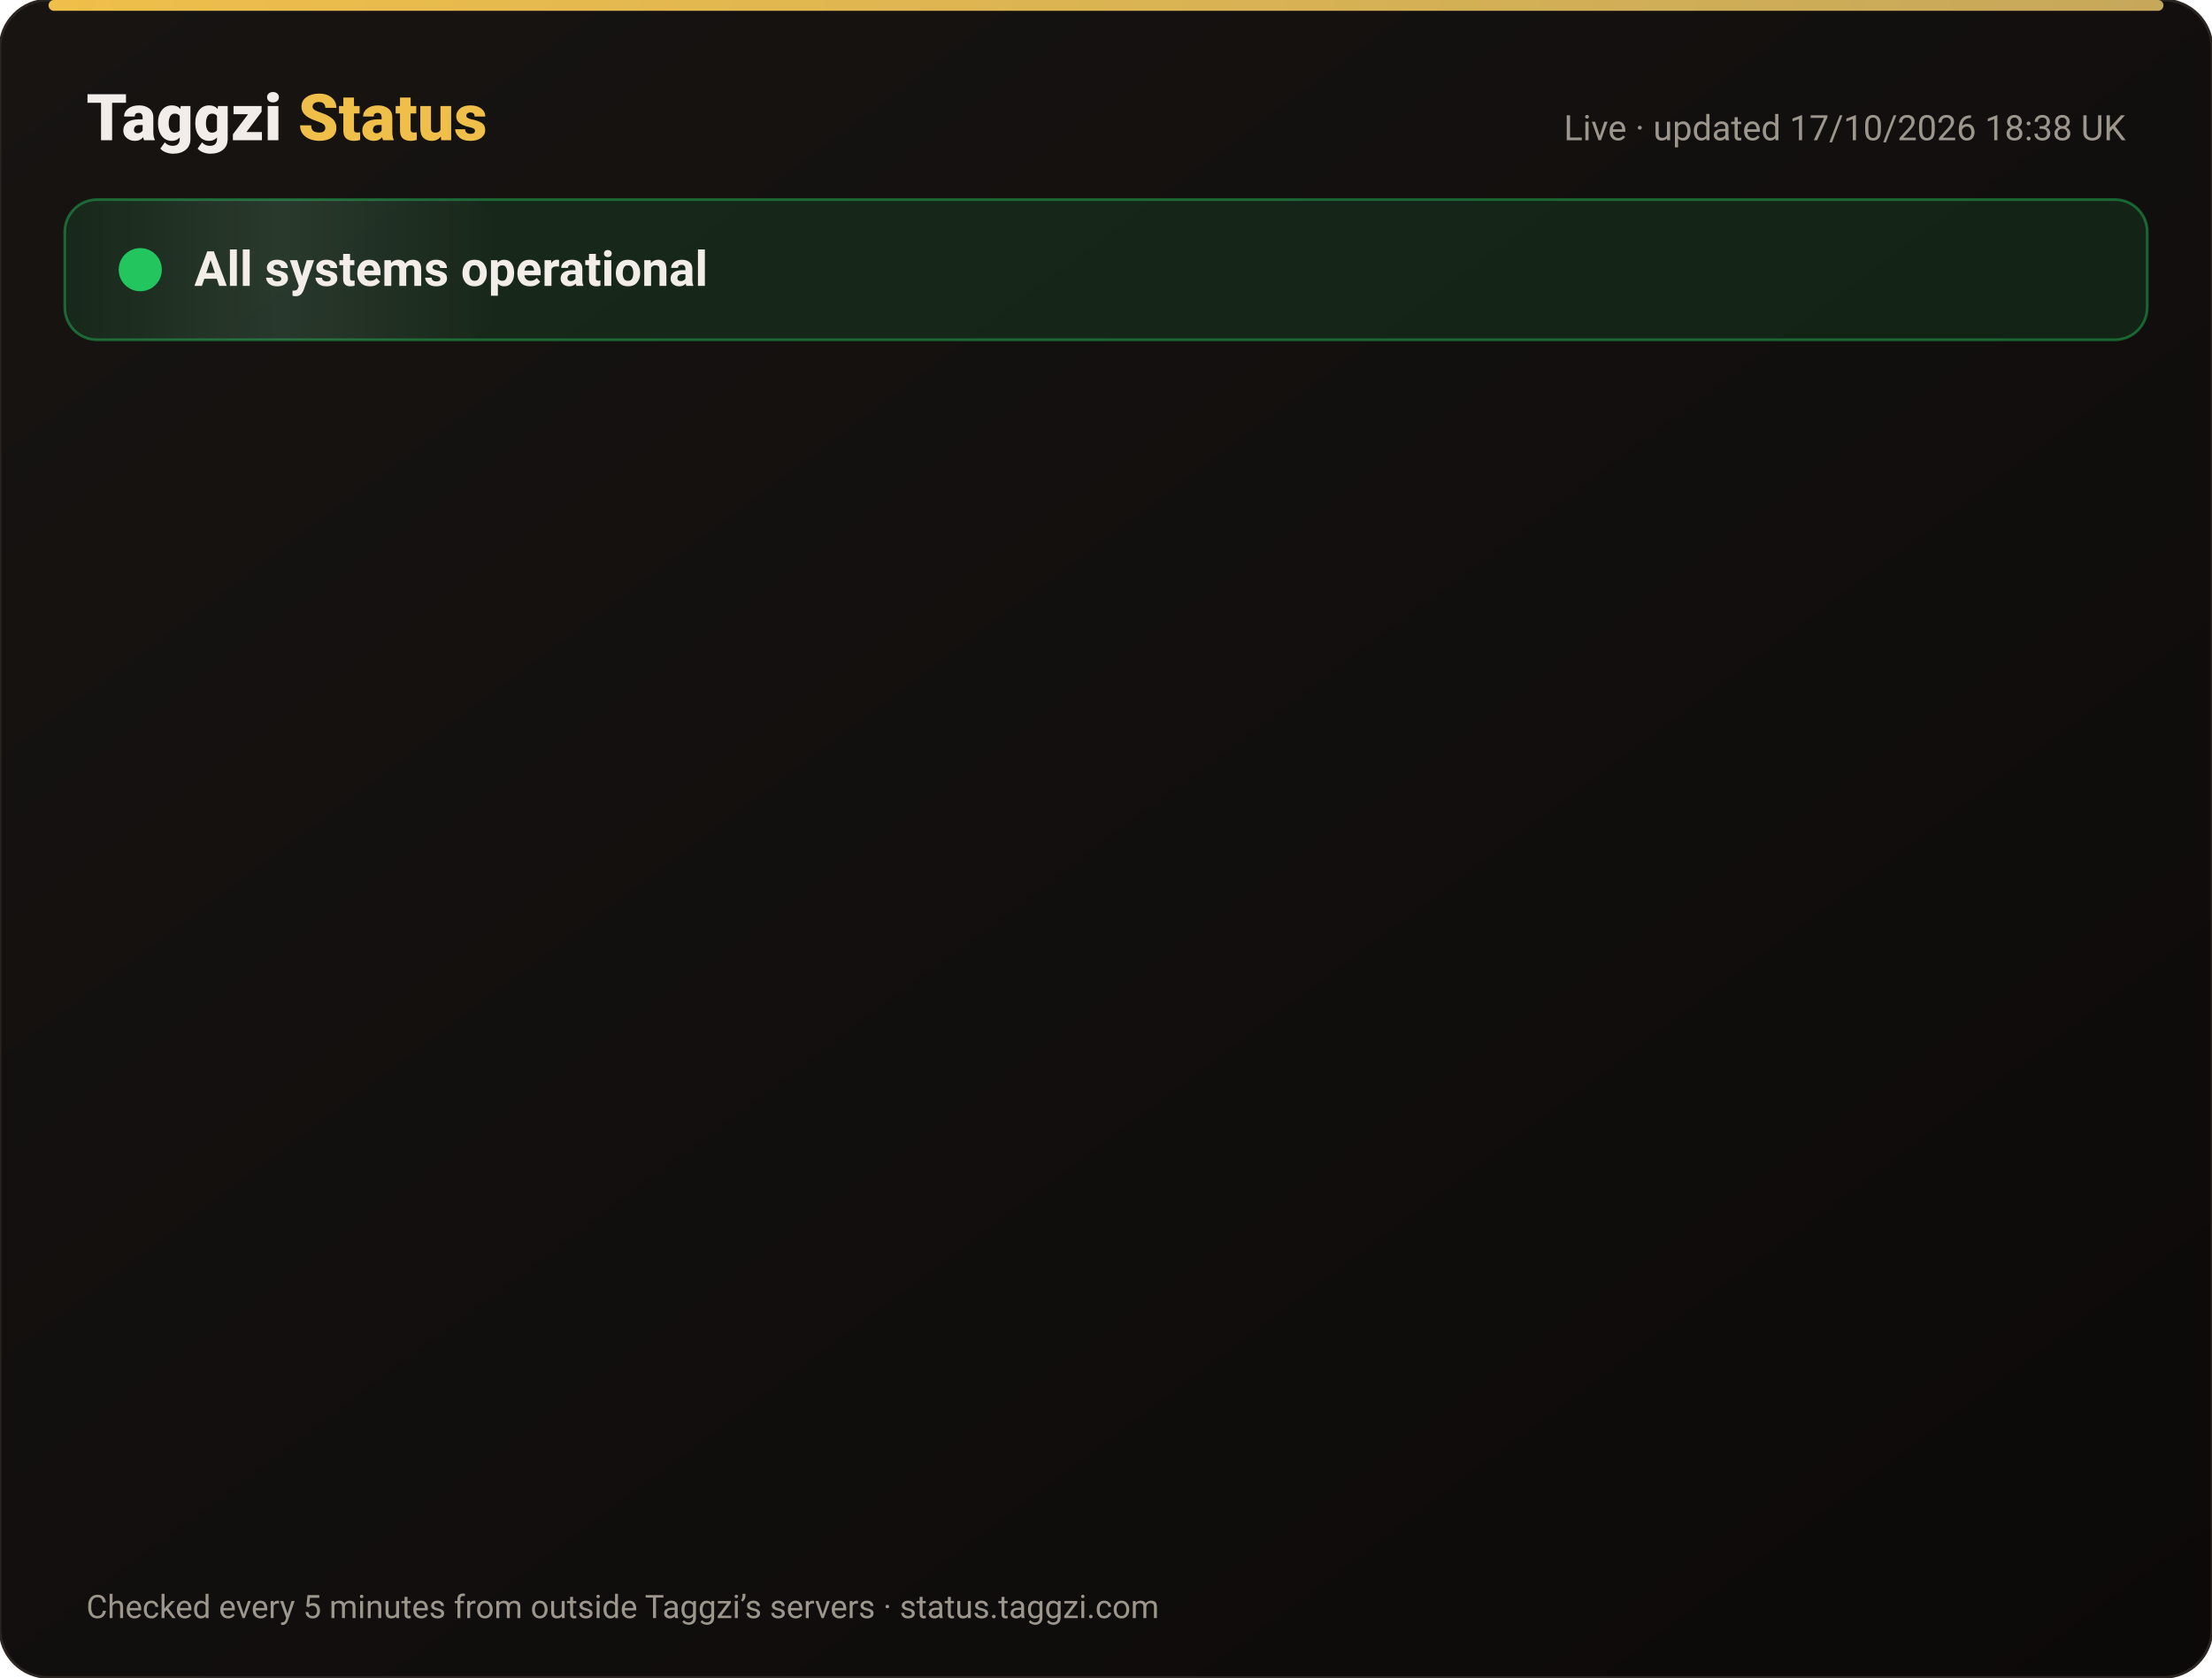
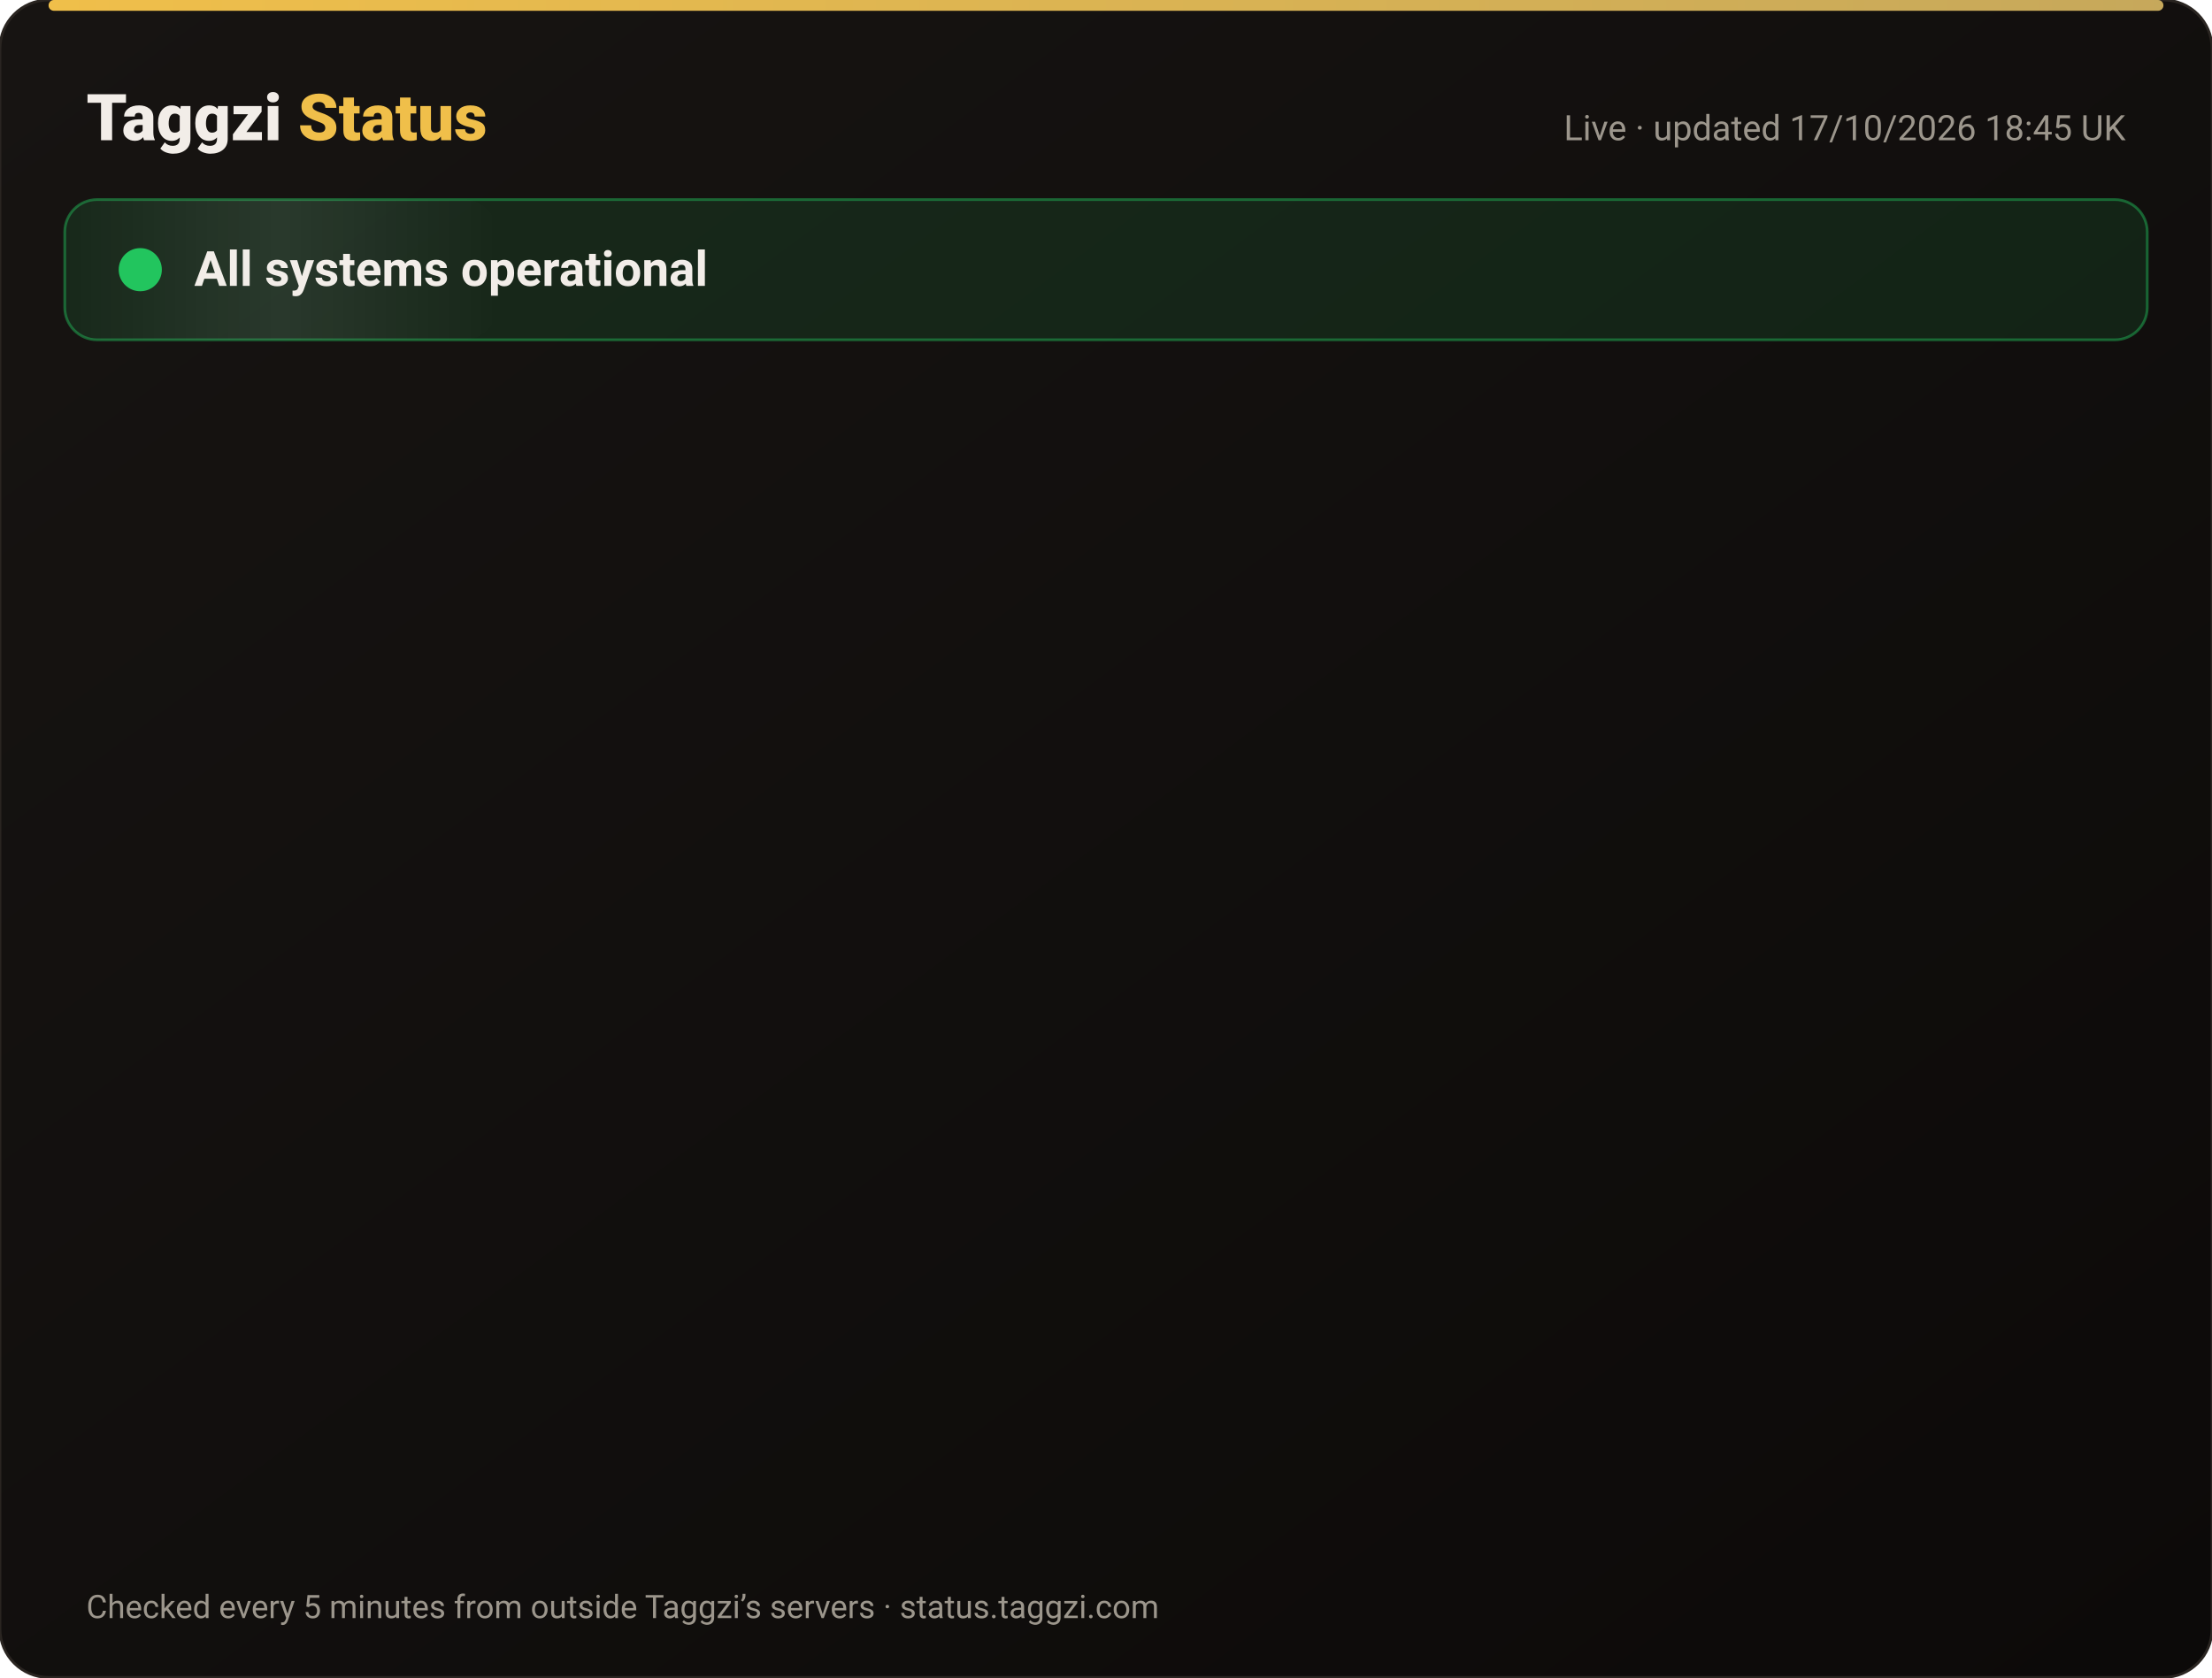
<svg xmlns="http://www.w3.org/2000/svg" width="820" height="622" viewBox="0 0 820 622" font-family="-apple-system,Segoe UI,Roboto,Helvetica,Arial,sans-serif">
  <defs>
    <linearGradient id="bg" x1="0" y1="0" x2="1" y2="1">
      <stop offset="0" stop-color="#171412" />
      <stop offset="1" stop-color="#0C0A09" />
    </linearGradient>
    <linearGradient id="gold" x1="0" x2="1">
      <stop offset="0" stop-color="#F0BF4A" />
      <stop offset="1" stop-color="#c6a85b" />
    </linearGradient>
    <linearGradient id="shine" x1="0" x2="1">
      <stop offset="0" stop-color="#fff" stop-opacity="0" />
      <stop offset=".5" stop-color="#fff" stop-opacity=".08" />
      <stop offset="1" stop-color="#fff" stop-opacity="0" />
    </linearGradient>
  </defs>
  <rect width="820" height="622" rx="18" fill="url(#bg)" stroke="#2a2521" />
  <rect x="18" y="0" width="784" height="4" rx="2" fill="url(#gold)" />
  <text x="32" y="52" font-size="24" font-weight="800" fill="#F2EDE8">Taggzi <tspan fill="#F0BF4A">Status</tspan>
  </text>
-   <text x="788" y="52" font-size="13" fill="#9C968C" text-anchor="end">Live · updated 17/10/2026 18:38 UK</text>
+   <text x="788" y="52" font-size="13" fill="#9C968C" text-anchor="end">Live · updated 17/10/2026 18:45 UK</text>
  <rect x="24" y="74" width="772" height="52" rx="12" fill="#22c55e" fill-opacity=".12" stroke="#22c55e" stroke-opacity=".45" />
  <rect x="24" y="74" width="160" height="52" rx="12" fill="url(#shine)">
    <animate attributeName="x" from="-160" to="820" dur="4s" repeatCount="indefinite" />
  </rect>
  <circle cx="52" cy="100" r="7" fill="#22c55e" />
  <circle cx="52" cy="100" r="7" fill="none" stroke="#22c55e" stroke-width="2">
    <animate attributeName="r" values="7;15;7" dur="2s" repeatCount="indefinite" />
    <animate attributeName="opacity" values=".9;0;.9" dur="2s" repeatCount="indefinite" />
  </circle>
  <text x="72" y="106" font-size="18" font-weight="700" fill="#F2EDE8">All systems operational</text>
  <g opacity="0">
    <animate attributeName="opacity" from="0" to="1" begin="0.00s" dur=".6s" fill="freeze" />
    <line x1="32" y1="188" x2="788" y2="188" stroke="#2a2521" />
    <circle cx="44" cy="166" r="6" fill="#22c55e">
      <animate attributeName="opacity" values="1;.45;1" dur="2.4s" begin="0.00s" repeatCount="indefinite" />
    </circle>
    <text x="62" y="171" font-size="15" font-weight="650" fill="#F2EDE8">Website</text>
    <text x="630" y="171" font-size="13" fill="#9C968C" text-anchor="end">100.00% uptime</text>
    <rect x="648" y="154" width="140" height="24" rx="12" fill="#22c55e" fill-opacity=".14" stroke="#22c55e" stroke-opacity=".5" />
    <text x="718" y="171" font-size="12" font-weight="700" fill="#22c55e" text-anchor="middle">Operational</text>
  </g>
  <g opacity="0">
    <animate attributeName="opacity" from="0" to="1" begin="0.15s" dur=".6s" fill="freeze" />
    <line x1="32" y1="234" x2="788" y2="234" stroke="#2a2521" />
    <circle cx="44" cy="212" r="6" fill="#22c55e">
      <animate attributeName="opacity" values="1;.45;1" dur="2.4s" begin="0.15s" repeatCount="indefinite" />
    </circle>
    <text x="62" y="217" font-size="15" font-weight="650" fill="#F2EDE8">Tag scans</text>
    <text x="630" y="217" font-size="13" fill="#9C968C" text-anchor="end">100.00% uptime</text>
    <rect x="648" y="200" width="140" height="24" rx="12" fill="#22c55e" fill-opacity=".14" stroke="#22c55e" stroke-opacity=".5" />
    <text x="718" y="217" font-size="12" font-weight="700" fill="#22c55e" text-anchor="middle">Operational</text>
  </g>
  <g opacity="0">
    <animate attributeName="opacity" from="0" to="1" begin="0.30s" dur=".6s" fill="freeze" />
    <line x1="32" y1="280" x2="788" y2="280" stroke="#2a2521" />
    <circle cx="44" cy="258" r="6" fill="#22c55e">
      <animate attributeName="opacity" values="1;.45;1" dur="2.4s" begin="0.30s" repeatCount="indefinite" />
    </circle>
    <text x="62" y="263" font-size="15" font-weight="650" fill="#F2EDE8">Manual tag lookup</text>
    <text x="630" y="263" font-size="13" fill="#9C968C" text-anchor="end">100.00% uptime</text>
    <rect x="648" y="246" width="140" height="24" rx="12" fill="#22c55e" fill-opacity=".14" stroke="#22c55e" stroke-opacity=".5" />
    <text x="718" y="263" font-size="12" font-weight="700" fill="#22c55e" text-anchor="middle">Operational</text>
  </g>
  <g opacity="0">
    <animate attributeName="opacity" from="0" to="1" begin="0.45s" dur=".6s" fill="freeze" />
    <line x1="32" y1="326" x2="788" y2="326" stroke="#2a2521" />
    <circle cx="44" cy="304" r="6" fill="#22c55e">
      <animate attributeName="opacity" values="1;.45;1" dur="2.4s" begin="0.45s" repeatCount="indefinite" />
    </circle>
    <text x="62" y="309" font-size="15" font-weight="650" fill="#F2EDE8">App &amp; login</text>
    <text x="630" y="309" font-size="13" fill="#9C968C" text-anchor="end">100.00% uptime</text>
    <rect x="648" y="292" width="140" height="24" rx="12" fill="#22c55e" fill-opacity=".14" stroke="#22c55e" stroke-opacity=".5" />
    <text x="718" y="309" font-size="12" font-weight="700" fill="#22c55e" text-anchor="middle">Operational</text>
  </g>
  <g opacity="0">
    <animate attributeName="opacity" from="0" to="1" begin="0.60s" dur=".6s" fill="freeze" />
    <line x1="32" y1="372" x2="788" y2="372" stroke="#2a2521" />
    <circle cx="44" cy="350" r="6" fill="#22c55e">
      <animate attributeName="opacity" values="1;.45;1" dur="2.4s" begin="0.60s" repeatCount="indefinite" />
    </circle>
    <text x="62" y="355" font-size="15" font-weight="650" fill="#F2EDE8">Community alerts</text>
    <text x="630" y="355" font-size="13" fill="#9C968C" text-anchor="end">100.00% uptime</text>
    <rect x="648" y="338" width="140" height="24" rx="12" fill="#22c55e" fill-opacity=".14" stroke="#22c55e" stroke-opacity=".5" />
    <text x="718" y="355" font-size="12" font-weight="700" fill="#22c55e" text-anchor="middle">Operational</text>
  </g>
  <g opacity="0">
    <animate attributeName="opacity" from="0" to="1" begin="0.75s" dur=".6s" fill="freeze" />
    <line x1="32" y1="418" x2="788" y2="418" stroke="#2a2521" />
    <circle cx="44" cy="396" r="6" fill="#22c55e">
      <animate attributeName="opacity" values="1;.45;1" dur="2.4s" begin="0.75s" repeatCount="indefinite" />
    </circle>
    <text x="62" y="401" font-size="15" font-weight="650" fill="#F2EDE8">Private calling</text>
    <text x="630" y="401" font-size="13" fill="#9C968C" text-anchor="end">100.00% uptime</text>
    <rect x="648" y="384" width="140" height="24" rx="12" fill="#22c55e" fill-opacity=".14" stroke="#22c55e" stroke-opacity=".5" />
    <text x="718" y="401" font-size="12" font-weight="700" fill="#22c55e" text-anchor="middle">Operational</text>
  </g>
  <g opacity="0">
    <animate attributeName="opacity" from="0" to="1" begin="0.90s" dur=".6s" fill="freeze" />
    <line x1="32" y1="464" x2="788" y2="464" stroke="#2a2521" />
    <circle cx="44" cy="442" r="6" fill="#22c55e">
      <animate attributeName="opacity" values="1;.45;1" dur="2.4s" begin="0.90s" repeatCount="indefinite" />
    </circle>
    <text x="62" y="447" font-size="15" font-weight="650" fill="#F2EDE8">Payments</text>
    <text x="630" y="447" font-size="13" fill="#9C968C" text-anchor="end">99.98% uptime</text>
    <rect x="648" y="430" width="140" height="24" rx="12" fill="#22c55e" fill-opacity=".14" stroke="#22c55e" stroke-opacity=".5" />
    <text x="718" y="447" font-size="12" font-weight="700" fill="#22c55e" text-anchor="middle">Operational</text>
  </g>
  <g opacity="0">
    <animate attributeName="opacity" from="0" to="1" begin="1.05s" dur=".6s" fill="freeze" />
    <line x1="32" y1="510" x2="788" y2="510" stroke="#2a2521" />
    <circle cx="44" cy="488" r="6" fill="#22c55e">
      <animate attributeName="opacity" values="1;.45;1" dur="2.4s" begin="1.05s" repeatCount="indefinite" />
    </circle>
    <text x="62" y="493" font-size="15" font-weight="650" fill="#F2EDE8">Email &amp; support</text>
    <text x="630" y="493" font-size="13" fill="#9C968C" text-anchor="end">100.00% uptime</text>
    <rect x="648" y="476" width="140" height="24" rx="12" fill="#22c55e" fill-opacity=".14" stroke="#22c55e" stroke-opacity=".5" />
    <text x="718" y="493" font-size="12" font-weight="700" fill="#22c55e" text-anchor="middle">Operational</text>
  </g>
  <g opacity="0">
    <animate attributeName="opacity" from="0" to="1" begin="1.20s" dur=".6s" fill="freeze" />
    <line x1="32" y1="556" x2="788" y2="556" stroke="#2a2521" />
    <circle cx="44" cy="534" r="6" fill="#22c55e">
      <animate attributeName="opacity" values="1;.45;1" dur="2.4s" begin="1.20s" repeatCount="indefinite" />
    </circle>
    <text x="62" y="539" font-size="15" font-weight="650" fill="#F2EDE8">Secure connection (SSL)</text>
    <text x="630" y="539" font-size="13" fill="#9C968C" text-anchor="end">100.00% uptime</text>
    <rect x="648" y="522" width="140" height="24" rx="12" fill="#22c55e" fill-opacity=".14" stroke="#22c55e" stroke-opacity=".5" />
    <text x="718" y="539" font-size="12" font-weight="700" fill="#22c55e" text-anchor="middle">Operational</text>
  </g>
  <text x="32" y="600" font-size="12" fill="#9C968C">Checked every 5 minutes from outside Taggzi’s servers · status.taggzi.com</text>
</svg>
